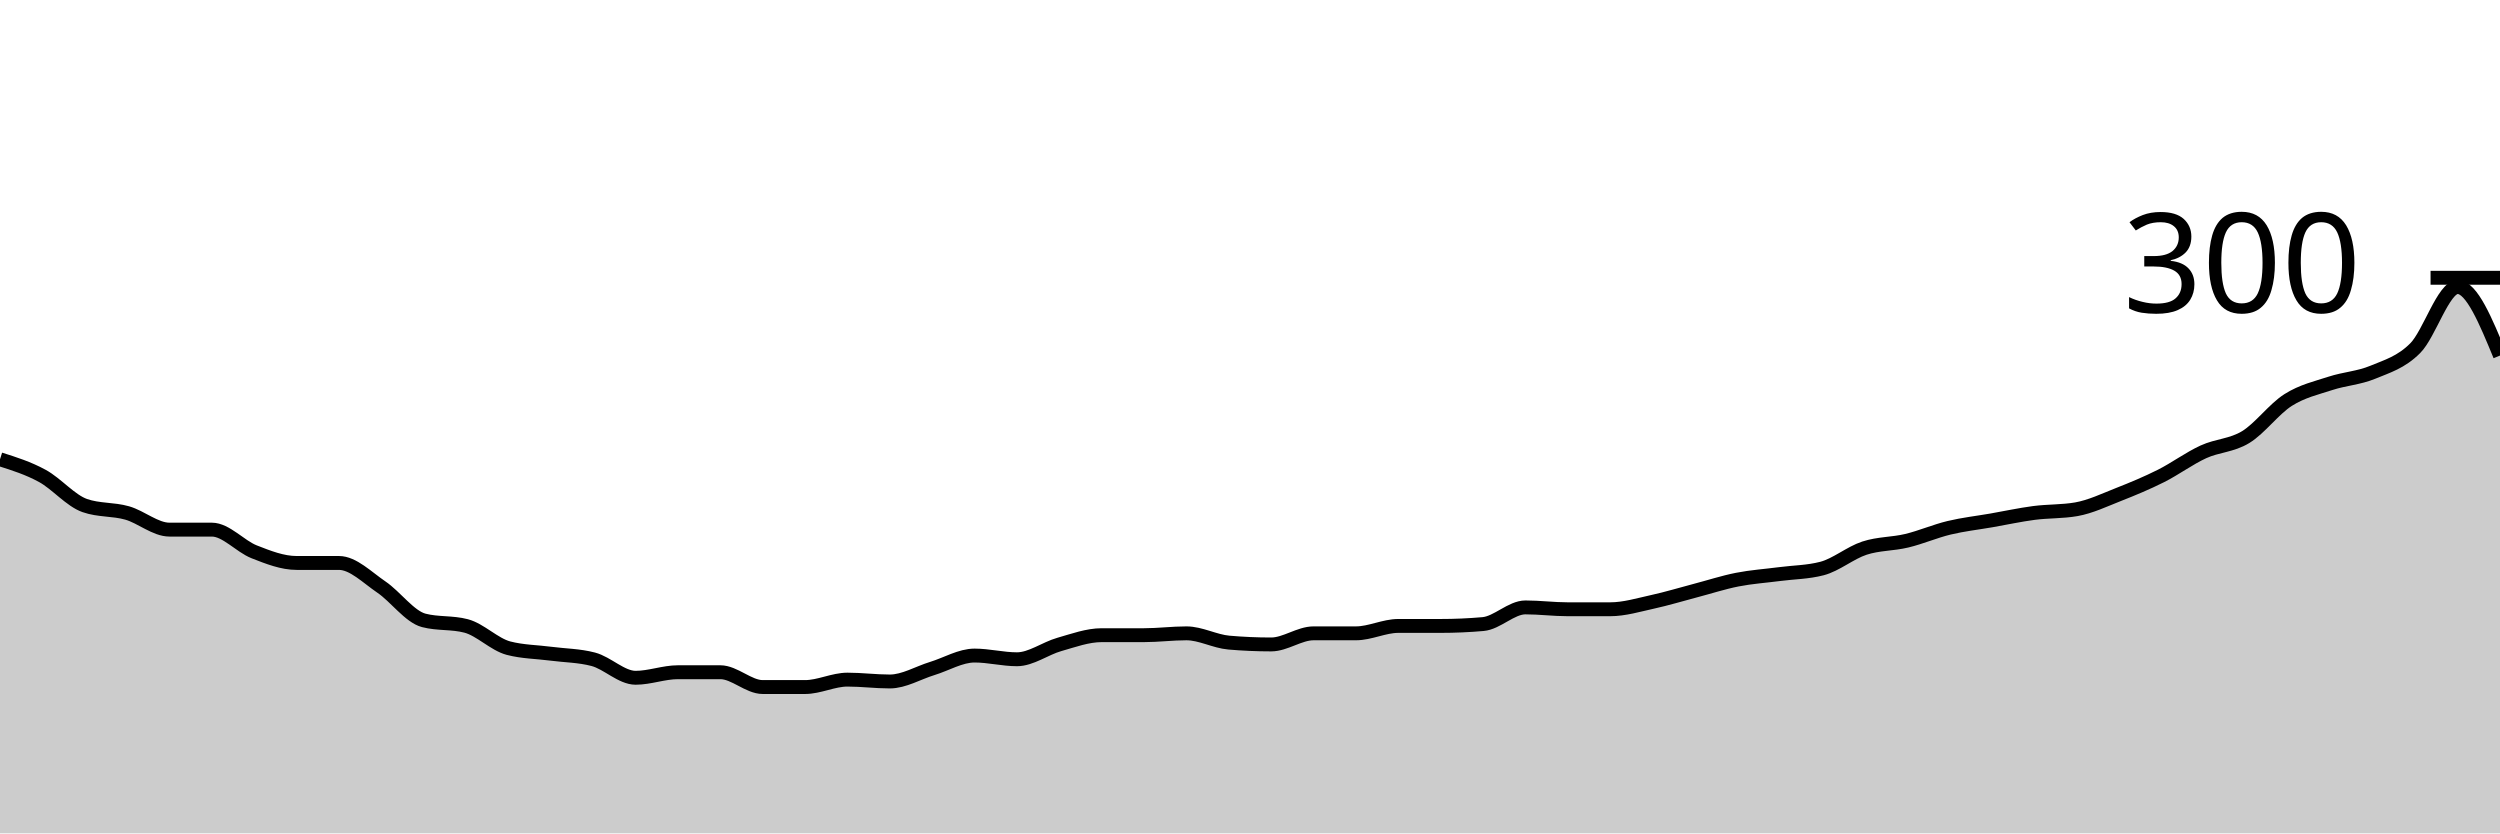
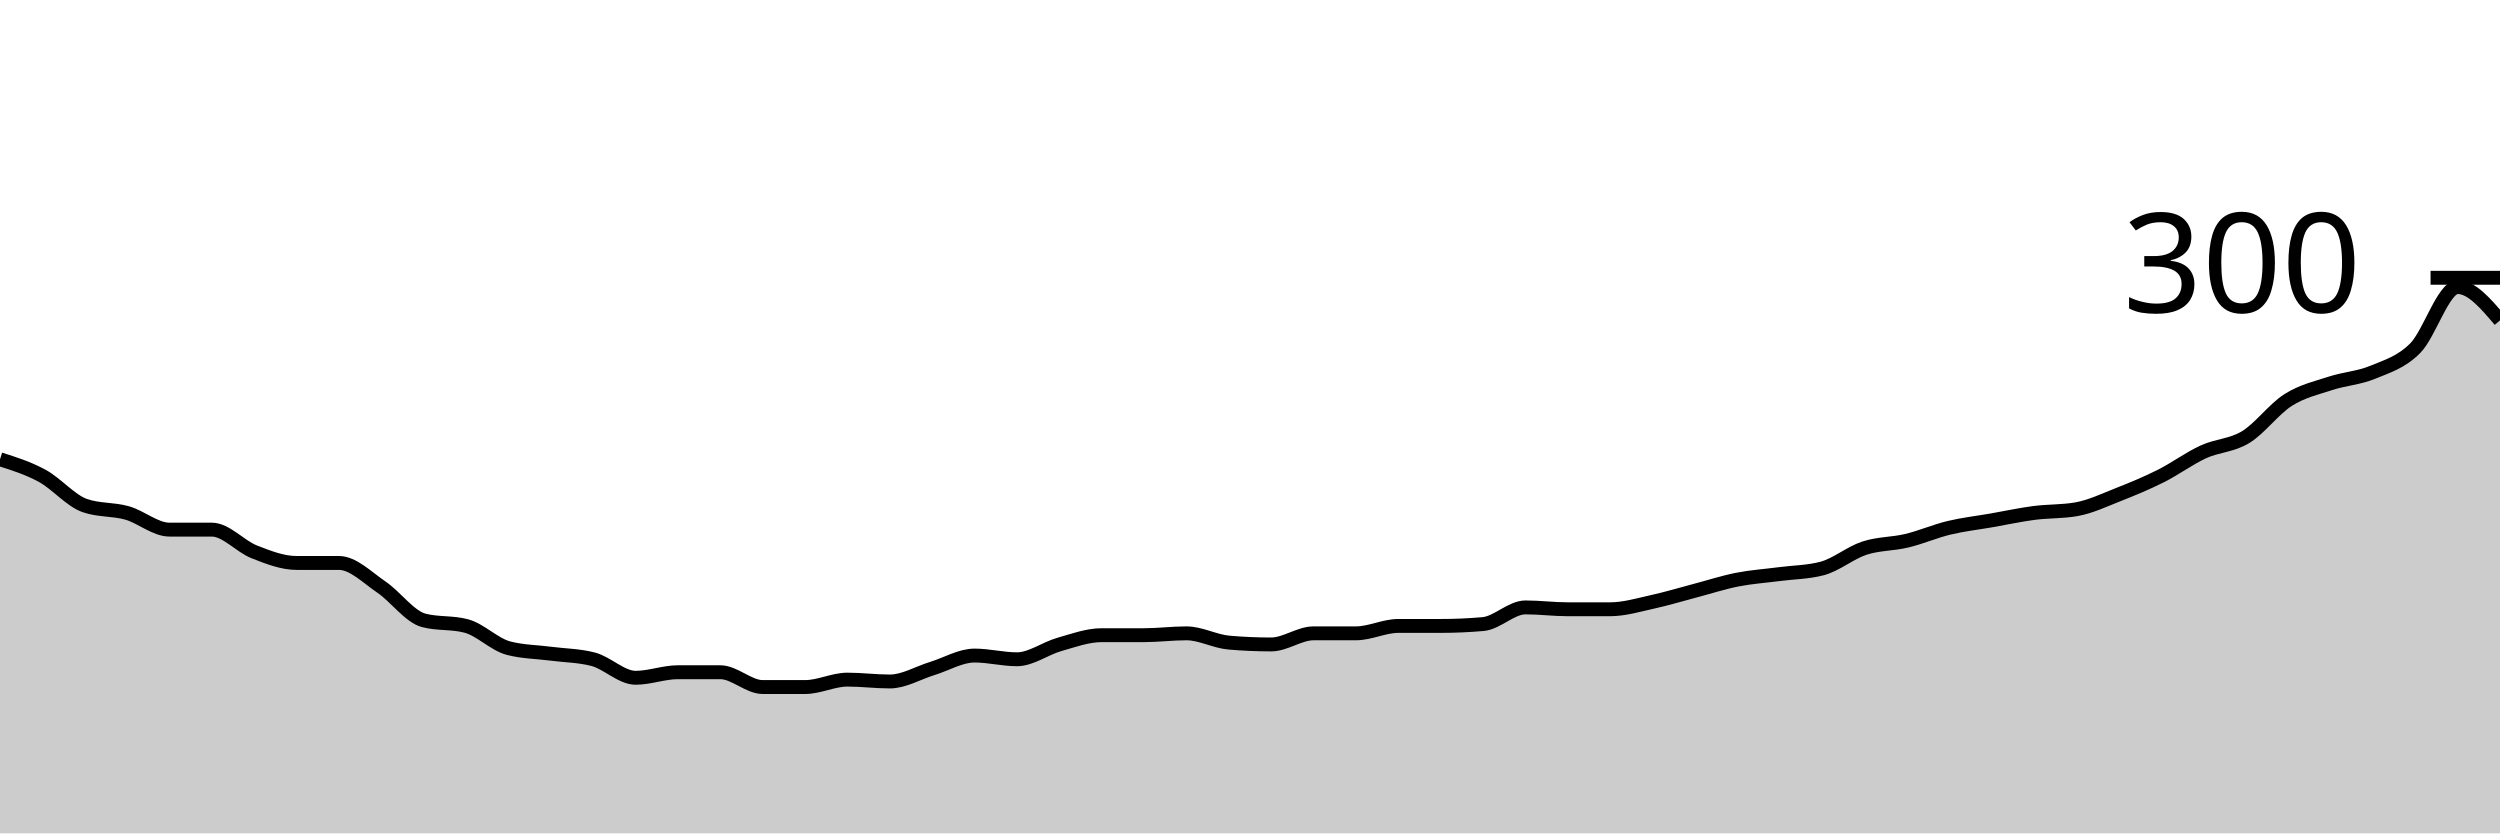
<svg xmlns="http://www.w3.org/2000/svg" viewBox="0 0 180 60">
  <g transform="translate(0,20)">
-     <path class="area" fill="rgba(0, 0, 0, 0.2)" d="M0,13.067C1.017,13.389,2.034,13.711,3.051,14.267C4.068,14.822,5.085,16.044,6.102,16.4C7.119,16.756,8.136,16.644,9.153,16.933C10.169,17.222,11.186,18.133,12.203,18.133C13.22,18.133,14.237,18.133,15.254,18.133C16.271,18.133,17.288,19.333,18.305,19.733C19.322,20.133,20.339,20.533,21.356,20.533C22.373,20.533,23.39,20.533,24.407,20.533C25.424,20.533,26.441,21.578,27.458,22.267C28.475,22.956,29.492,24.4,30.508,24.667C31.525,24.933,32.542,24.8,33.559,25.067C34.576,25.333,35.593,26.4,36.61,26.667C37.627,26.933,38.644,26.933,39.661,27.067C40.678,27.2,41.695,27.2,42.712,27.467C43.729,27.733,44.746,28.8,45.763,28.8C46.78,28.8,47.797,28.4,48.814,28.4C49.831,28.4,50.847,28.4,51.864,28.4C52.881,28.4,53.898,29.467,54.915,29.467C55.932,29.467,56.949,29.467,57.966,29.467C58.983,29.467,60,28.933,61.017,28.933C62.034,28.933,63.051,29.067,64.068,29.067C65.085,29.067,66.102,28.444,67.119,28.133C68.136,27.822,69.153,27.2,70.169,27.2C71.186,27.2,72.203,27.467,73.22,27.467C74.237,27.467,75.254,26.689,76.271,26.4C77.288,26.111,78.305,25.733,79.322,25.733C80.339,25.733,81.356,25.733,82.373,25.733C83.39,25.733,84.407,25.6,85.424,25.6C86.441,25.6,87.458,26.178,88.475,26.267C89.492,26.356,90.508,26.4,91.525,26.4C92.542,26.4,93.559,25.6,94.576,25.6C95.593,25.6,96.61,25.6,97.627,25.6C98.644,25.6,99.661,25.067,100.678,25.067C101.695,25.067,102.712,25.067,103.729,25.067C104.746,25.067,105.763,25.022,106.78,24.933C107.797,24.844,108.814,23.733,109.831,23.733C110.847,23.733,111.864,23.867,112.881,23.867C113.898,23.867,114.915,23.867,115.932,23.867C116.949,23.867,117.966,23.556,118.983,23.333C120,23.111,121.017,22.8,122.034,22.533C123.051,22.267,124.068,21.933,125.085,21.733C126.102,21.533,127.119,21.467,128.136,21.333C129.153,21.2,130.169,21.2,131.186,20.933C132.203,20.667,133.22,19.8,134.237,19.467C135.254,19.133,136.271,19.178,137.288,18.933C138.305,18.689,139.322,18.244,140.339,18C141.356,17.756,142.373,17.644,143.39,17.467C144.407,17.289,145.424,17.067,146.441,16.933C147.458,16.8,148.475,16.844,149.492,16.667C150.508,16.489,151.525,16,152.542,15.6C153.559,15.2,154.576,14.778,155.593,14.267C156.61,13.756,157.627,13,158.644,12.533C159.661,12.067,160.678,12.089,161.695,11.467C162.712,10.844,163.729,9.444,164.746,8.8C165.763,8.156,166.78,7.933,167.797,7.6C168.814,7.267,169.831,7.222,170.847,6.8C171.864,6.378,172.881,6.089,173.898,5.067C174.915,4.044,175.932,0.667,176.949,0.667C177.966,0.667,178.983,3.133,180,5.6L180,40C178.983,40,177.966,40,176.949,40C175.932,40,174.915,40,173.898,40C172.881,40,171.864,40,170.847,40C169.831,40,168.814,40,167.797,40C166.78,40,165.763,40,164.746,40C163.729,40,162.712,40,161.695,40C160.678,40,159.661,40,158.644,40C157.627,40,156.61,40,155.593,40C154.576,40,153.559,40,152.542,40C151.525,40,150.508,40,149.492,40C148.475,40,147.458,40,146.441,40C145.424,40,144.407,40,143.39,40C142.373,40,141.356,40,140.339,40C139.322,40,138.305,40,137.288,40C136.271,40,135.254,40,134.237,40C133.22,40,132.203,40,131.186,40C130.169,40,129.153,40,128.136,40C127.119,40,126.102,40,125.085,40C124.068,40,123.051,40,122.034,40C121.017,40,120,40,118.983,40C117.966,40,116.949,40,115.932,40C114.915,40,113.898,40,112.881,40C111.864,40,110.847,40,109.831,40C108.814,40,107.797,40,106.78,40C105.763,40,104.746,40,103.729,40C102.712,40,101.695,40,100.678,40C99.661,40,98.644,40,97.627,40C96.61,40,95.593,40,94.576,40C93.559,40,92.542,40,91.525,40C90.508,40,89.492,40,88.475,40C87.458,40,86.441,40,85.424,40C84.407,40,83.39,40,82.373,40C81.356,40,80.339,40,79.322,40C78.305,40,77.288,40,76.271,40C75.254,40,74.237,40,73.22,40C72.203,40,71.186,40,70.169,40C69.153,40,68.136,40,67.119,40C66.102,40,65.085,40,64.068,40C63.051,40,62.034,40,61.017,40C60,40,58.983,40,57.966,40C56.949,40,55.932,40,54.915,40C53.898,40,52.881,40,51.864,40C50.847,40,49.831,40,48.814,40C47.797,40,46.78,40,45.763,40C44.746,40,43.729,40,42.712,40C41.695,40,40.678,40,39.661,40C38.644,40,37.627,40,36.61,40C35.593,40,34.576,40,33.559,40C32.542,40,31.525,40,30.508,40C29.492,40,28.475,40,27.458,40C26.441,40,25.424,40,24.407,40C23.39,40,22.373,40,21.356,40C20.339,40,19.322,40,18.305,40C17.288,40,16.271,40,15.254,40C14.237,40,13.22,40,12.203,40C11.186,40,10.169,40,9.153,40C8.136,40,7.119,40,6.102,40C5.085,40,4.068,40,3.051,40C2.034,40,1.017,40,0,40Z" />
-     <path class="line" stroke="black" fill="none" d="M0,13.067C1.017,13.389,2.034,13.711,3.051,14.267C4.068,14.822,5.085,16.044,6.102,16.4C7.119,16.756,8.136,16.644,9.153,16.933C10.169,17.222,11.186,18.133,12.203,18.133C13.22,18.133,14.237,18.133,15.254,18.133C16.271,18.133,17.288,19.333,18.305,19.733C19.322,20.133,20.339,20.533,21.356,20.533C22.373,20.533,23.39,20.533,24.407,20.533C25.424,20.533,26.441,21.578,27.458,22.267C28.475,22.956,29.492,24.4,30.508,24.667C31.525,24.933,32.542,24.8,33.559,25.067C34.576,25.333,35.593,26.4,36.61,26.667C37.627,26.933,38.644,26.933,39.661,27.067C40.678,27.2,41.695,27.2,42.712,27.467C43.729,27.733,44.746,28.8,45.763,28.8C46.78,28.8,47.797,28.4,48.814,28.4C49.831,28.4,50.847,28.4,51.864,28.4C52.881,28.4,53.898,29.467,54.915,29.467C55.932,29.467,56.949,29.467,57.966,29.467C58.983,29.467,60,28.933,61.017,28.933C62.034,28.933,63.051,29.067,64.068,29.067C65.085,29.067,66.102,28.444,67.119,28.133C68.136,27.822,69.153,27.2,70.169,27.2C71.186,27.2,72.203,27.467,73.22,27.467C74.237,27.467,75.254,26.689,76.271,26.4C77.288,26.111,78.305,25.733,79.322,25.733C80.339,25.733,81.356,25.733,82.373,25.733C83.39,25.733,84.407,25.6,85.424,25.6C86.441,25.6,87.458,26.178,88.475,26.267C89.492,26.356,90.508,26.4,91.525,26.4C92.542,26.4,93.559,25.6,94.576,25.6C95.593,25.6,96.61,25.6,97.627,25.6C98.644,25.6,99.661,25.067,100.678,25.067C101.695,25.067,102.712,25.067,103.729,25.067C104.746,25.067,105.763,25.022,106.78,24.933C107.797,24.844,108.814,23.733,109.831,23.733C110.847,23.733,111.864,23.867,112.881,23.867C113.898,23.867,114.915,23.867,115.932,23.867C116.949,23.867,117.966,23.556,118.983,23.333C120,23.111,121.017,22.8,122.034,22.533C123.051,22.267,124.068,21.933,125.085,21.733C126.102,21.533,127.119,21.467,128.136,21.333C129.153,21.2,130.169,21.2,131.186,20.933C132.203,20.667,133.22,19.8,134.237,19.467C135.254,19.133,136.271,19.178,137.288,18.933C138.305,18.689,139.322,18.244,140.339,18C141.356,17.756,142.373,17.644,143.39,17.467C144.407,17.289,145.424,17.067,146.441,16.933C147.458,16.8,148.475,16.844,149.492,16.667C150.508,16.489,151.525,16,152.542,15.6C153.559,15.2,154.576,14.778,155.593,14.267C156.61,13.756,157.627,13,158.644,12.533C159.661,12.067,160.678,12.089,161.695,11.467C162.712,10.844,163.729,9.444,164.746,8.8C165.763,8.156,166.78,7.933,167.797,7.6C168.814,7.267,169.831,7.222,170.847,6.8C171.864,6.378,172.881,6.089,173.898,5.067C174.915,4.044,175.932,0.667,176.949,0.667C177.966,0.667,178.983,3.133,180,5.6" />
+     <path class="area" fill="rgba(0, 0, 0, 0.2)" d="M0,13.067C1.017,13.389,2.034,13.711,3.051,14.267C4.068,14.822,5.085,16.044,6.102,16.4C7.119,16.756,8.136,16.644,9.153,16.933C10.169,17.222,11.186,18.133,12.203,18.133C13.22,18.133,14.237,18.133,15.254,18.133C16.271,18.133,17.288,19.333,18.305,19.733C19.322,20.133,20.339,20.533,21.356,20.533C22.373,20.533,23.39,20.533,24.407,20.533C25.424,20.533,26.441,21.578,27.458,22.267C28.475,22.956,29.492,24.4,30.508,24.667C31.525,24.933,32.542,24.8,33.559,25.067C34.576,25.333,35.593,26.4,36.61,26.667C37.627,26.933,38.644,26.933,39.661,27.067C40.678,27.2,41.695,27.2,42.712,27.467C43.729,27.733,44.746,28.8,45.763,28.8C46.78,28.8,47.797,28.4,48.814,28.4C49.831,28.4,50.847,28.4,51.864,28.4C52.881,28.4,53.898,29.467,54.915,29.467C55.932,29.467,56.949,29.467,57.966,29.467C58.983,29.467,60,28.933,61.017,28.933C62.034,28.933,63.051,29.067,64.068,29.067C65.085,29.067,66.102,28.444,67.119,28.133C68.136,27.822,69.153,27.2,70.169,27.2C71.186,27.2,72.203,27.467,73.22,27.467C74.237,27.467,75.254,26.689,76.271,26.4C77.288,26.111,78.305,25.733,79.322,25.733C80.339,25.733,81.356,25.733,82.373,25.733C83.39,25.733,84.407,25.6,85.424,25.6C86.441,25.6,87.458,26.178,88.475,26.267C89.492,26.356,90.508,26.4,91.525,26.4C92.542,26.4,93.559,25.6,94.576,25.6C95.593,25.6,96.61,25.6,97.627,25.6C98.644,25.6,99.661,25.067,100.678,25.067C101.695,25.067,102.712,25.067,103.729,25.067C104.746,25.067,105.763,25.022,106.78,24.933C107.797,24.844,108.814,23.733,109.831,23.733C110.847,23.733,111.864,23.867,112.881,23.867C113.898,23.867,114.915,23.867,115.932,23.867C116.949,23.867,117.966,23.556,118.983,23.333C120,23.111,121.017,22.8,122.034,22.533C123.051,22.267,124.068,21.933,125.085,21.733C126.102,21.533,127.119,21.467,128.136,21.333C129.153,21.2,130.169,21.2,131.186,20.933C132.203,20.667,133.22,19.8,134.237,19.467C135.254,19.133,136.271,19.178,137.288,18.933C138.305,18.689,139.322,18.244,140.339,18C141.356,17.756,142.373,17.644,143.39,17.467C144.407,17.289,145.424,17.067,146.441,16.933C147.458,16.8,148.475,16.844,149.492,16.667C150.508,16.489,151.525,16,152.542,15.6C153.559,15.2,154.576,14.778,155.593,14.267C156.61,13.756,157.627,13,158.644,12.533C159.661,12.067,160.678,12.089,161.695,11.467C162.712,10.844,163.729,9.444,164.746,8.8C165.763,8.156,166.78,7.933,167.797,7.6C168.814,7.267,169.831,7.222,170.847,6.8C171.864,6.378,172.881,6.089,173.898,5.067C174.915,4.044,175.932,0.667,176.949,0.667C177.966,0.667,178.983,1.867,180,3.067L180,40C178.983,40,177.966,40,176.949,40C175.932,40,174.915,40,173.898,40C172.881,40,171.864,40,170.847,40C169.831,40,168.814,40,167.797,40C166.78,40,165.763,40,164.746,40C163.729,40,162.712,40,161.695,40C160.678,40,159.661,40,158.644,40C157.627,40,156.61,40,155.593,40C154.576,40,153.559,40,152.542,40C151.525,40,150.508,40,149.492,40C148.475,40,147.458,40,146.441,40C145.424,40,144.407,40,143.39,40C142.373,40,141.356,40,140.339,40C139.322,40,138.305,40,137.288,40C136.271,40,135.254,40,134.237,40C133.22,40,132.203,40,131.186,40C130.169,40,129.153,40,128.136,40C127.119,40,126.102,40,125.085,40C124.068,40,123.051,40,122.034,40C121.017,40,120,40,118.983,40C117.966,40,116.949,40,115.932,40C114.915,40,113.898,40,112.881,40C111.864,40,110.847,40,109.831,40C108.814,40,107.797,40,106.78,40C105.763,40,104.746,40,103.729,40C102.712,40,101.695,40,100.678,40C99.661,40,98.644,40,97.627,40C96.61,40,95.593,40,94.576,40C93.559,40,92.542,40,91.525,40C90.508,40,89.492,40,88.475,40C87.458,40,86.441,40,85.424,40C84.407,40,83.39,40,82.373,40C81.356,40,80.339,40,79.322,40C78.305,40,77.288,40,76.271,40C75.254,40,74.237,40,73.22,40C72.203,40,71.186,40,70.169,40C69.153,40,68.136,40,67.119,40C66.102,40,65.085,40,64.068,40C63.051,40,62.034,40,61.017,40C60,40,58.983,40,57.966,40C56.949,40,55.932,40,54.915,40C53.898,40,52.881,40,51.864,40C50.847,40,49.831,40,48.814,40C47.797,40,46.78,40,45.763,40C44.746,40,43.729,40,42.712,40C41.695,40,40.678,40,39.661,40C38.644,40,37.627,40,36.61,40C35.593,40,34.576,40,33.559,40C32.542,40,31.525,40,30.508,40C29.492,40,28.475,40,27.458,40C26.441,40,25.424,40,24.407,40C23.39,40,22.373,40,21.356,40C20.339,40,19.322,40,18.305,40C17.288,40,16.271,40,15.254,40C14.237,40,13.22,40,12.203,40C11.186,40,10.169,40,9.153,40C8.136,40,7.119,40,6.102,40C5.085,40,4.068,40,3.051,40C2.034,40,1.017,40,0,40Z" />
+     <path class="line" stroke="black" fill="none" d="M0,13.067C1.017,13.389,2.034,13.711,3.051,14.267C4.068,14.822,5.085,16.044,6.102,16.4C7.119,16.756,8.136,16.644,9.153,16.933C10.169,17.222,11.186,18.133,12.203,18.133C13.22,18.133,14.237,18.133,15.254,18.133C16.271,18.133,17.288,19.333,18.305,19.733C19.322,20.133,20.339,20.533,21.356,20.533C22.373,20.533,23.39,20.533,24.407,20.533C25.424,20.533,26.441,21.578,27.458,22.267C28.475,22.956,29.492,24.4,30.508,24.667C31.525,24.933,32.542,24.8,33.559,25.067C34.576,25.333,35.593,26.4,36.61,26.667C37.627,26.933,38.644,26.933,39.661,27.067C40.678,27.2,41.695,27.2,42.712,27.467C43.729,27.733,44.746,28.8,45.763,28.8C46.78,28.8,47.797,28.4,48.814,28.4C49.831,28.4,50.847,28.4,51.864,28.4C52.881,28.4,53.898,29.467,54.915,29.467C55.932,29.467,56.949,29.467,57.966,29.467C58.983,29.467,60,28.933,61.017,28.933C62.034,28.933,63.051,29.067,64.068,29.067C65.085,29.067,66.102,28.444,67.119,28.133C68.136,27.822,69.153,27.2,70.169,27.2C71.186,27.2,72.203,27.467,73.22,27.467C74.237,27.467,75.254,26.689,76.271,26.4C77.288,26.111,78.305,25.733,79.322,25.733C80.339,25.733,81.356,25.733,82.373,25.733C83.39,25.733,84.407,25.6,85.424,25.6C86.441,25.6,87.458,26.178,88.475,26.267C89.492,26.356,90.508,26.4,91.525,26.4C92.542,26.4,93.559,25.6,94.576,25.6C95.593,25.6,96.61,25.6,97.627,25.6C98.644,25.6,99.661,25.067,100.678,25.067C101.695,25.067,102.712,25.067,103.729,25.067C104.746,25.067,105.763,25.022,106.78,24.933C107.797,24.844,108.814,23.733,109.831,23.733C110.847,23.733,111.864,23.867,112.881,23.867C113.898,23.867,114.915,23.867,115.932,23.867C116.949,23.867,117.966,23.556,118.983,23.333C120,23.111,121.017,22.8,122.034,22.533C123.051,22.267,124.068,21.933,125.085,21.733C126.102,21.533,127.119,21.467,128.136,21.333C129.153,21.2,130.169,21.2,131.186,20.933C132.203,20.667,133.22,19.8,134.237,19.467C135.254,19.133,136.271,19.178,137.288,18.933C138.305,18.689,139.322,18.244,140.339,18C141.356,17.756,142.373,17.644,143.39,17.467C144.407,17.289,145.424,17.067,146.441,16.933C147.458,16.8,148.475,16.844,149.492,16.667C150.508,16.489,151.525,16,152.542,15.6C153.559,15.2,154.576,14.778,155.593,14.267C156.61,13.756,157.627,13,158.644,12.533C159.661,12.067,160.678,12.089,161.695,11.467C162.712,10.844,163.729,9.444,164.746,8.8C165.763,8.156,166.78,7.933,167.797,7.6C168.814,7.267,169.831,7.222,170.847,6.8C171.864,6.378,172.881,6.089,173.898,5.067C174.915,4.044,175.932,0.667,176.949,0.667C177.966,0.667,178.983,1.867,180,3.067" />
    <path class="axis-ceiling" stroke-width="1" stroke="black" fill="none" d="M175,0L180,0" />
    <text class="axis-ceiling-label" font-family="sans-serif" text-anchor="end" font-size="10px" x="170" y="2.5">300</text>
  </g>
</svg>
